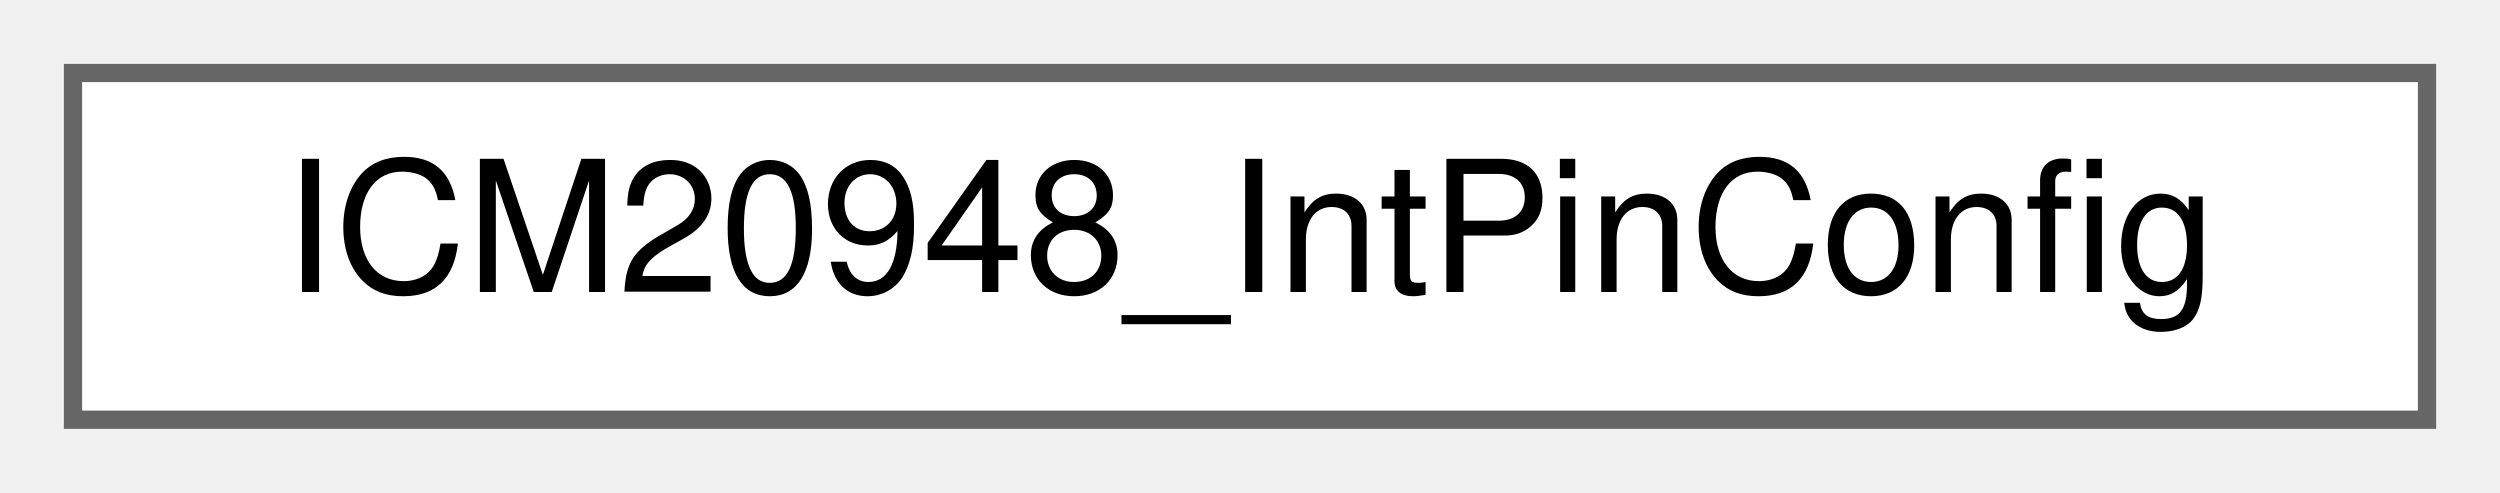
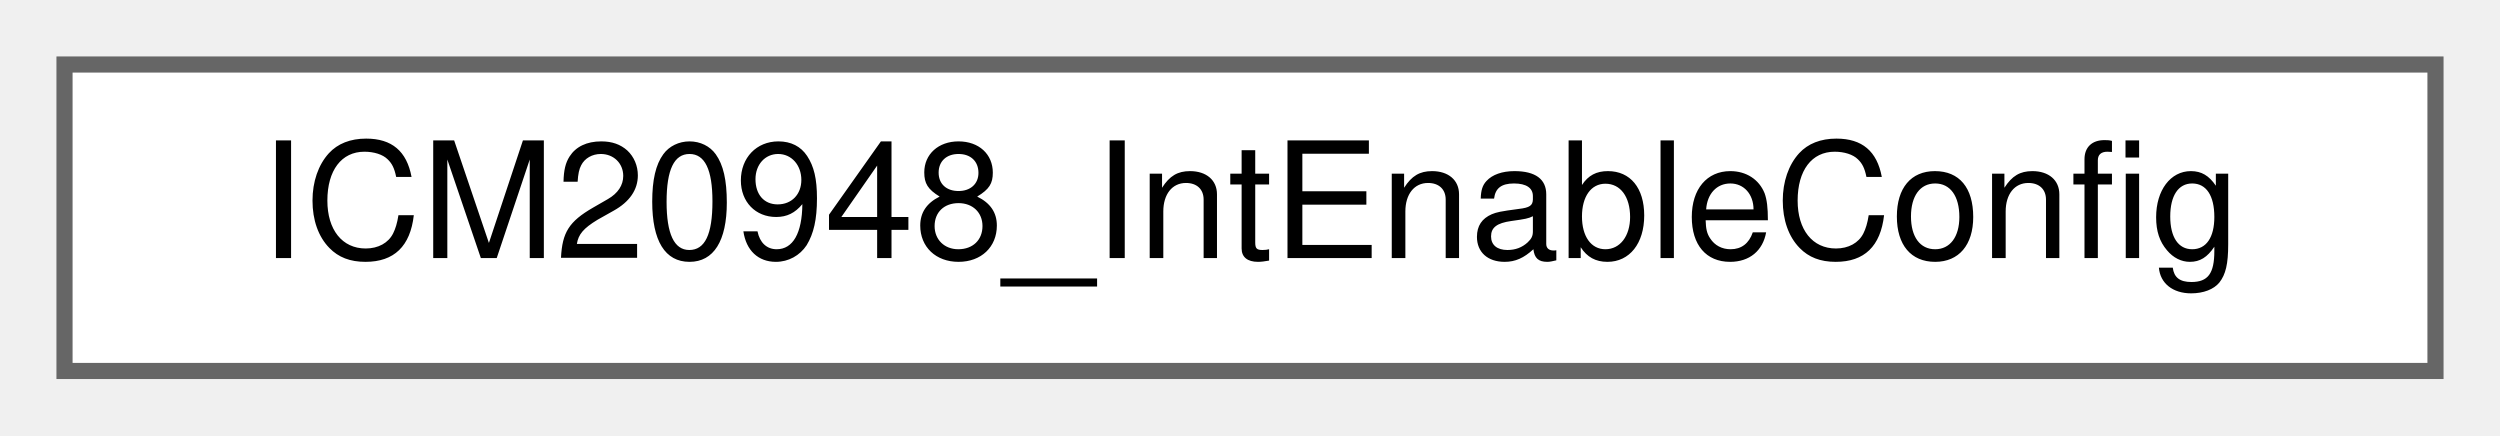
- <svg xmlns="http://www.w3.org/2000/svg" xmlns:xlink="http://www.w3.org/1999/xlink" width="137pt" height="27pt" viewBox="0.00 0.00 137.00 27.00">
+ <svg xmlns="http://www.w3.org/2000/svg" xmlns:xlink="http://www.w3.org/1999/xlink" width="155pt" height="27pt" viewBox="0.00 0.00 155.00 27.00">
  <g id="graph0" class="graph" transform="scale(1 1) rotate(0) translate(4 23)">
    <g id="Node000000" class="node">
      <g id="a_Node000000">
-         <a xlink:href="structICM20948__IntPinConfig.html" target="_top" xlink:title=" ">
-           <polygon fill="white" stroke="#666666" points="129,-19 0,-19 0,0 129,0 129,-19" />
-           <text text-anchor="middle" x="64.5" y="-7" font-family="Helvetica,sans-Serif" font-size="10.00">ICM20948_IntPinConfig</text>
+         <a xlink:href="structICM20948__IntEnableConfig.html" target="_top" xlink:title=" ">
+           <polygon fill="white" stroke="#666666" points="147,-19 0,-19 0,0 147,0 147,-19" />
+           <text text-anchor="middle" x="73.5" y="-7" font-family="Helvetica,sans-Serif" font-size="10.00">ICM20948_IntEnableConfig</text>
        </a>
      </g>
    </g>
  </g>
</svg>
